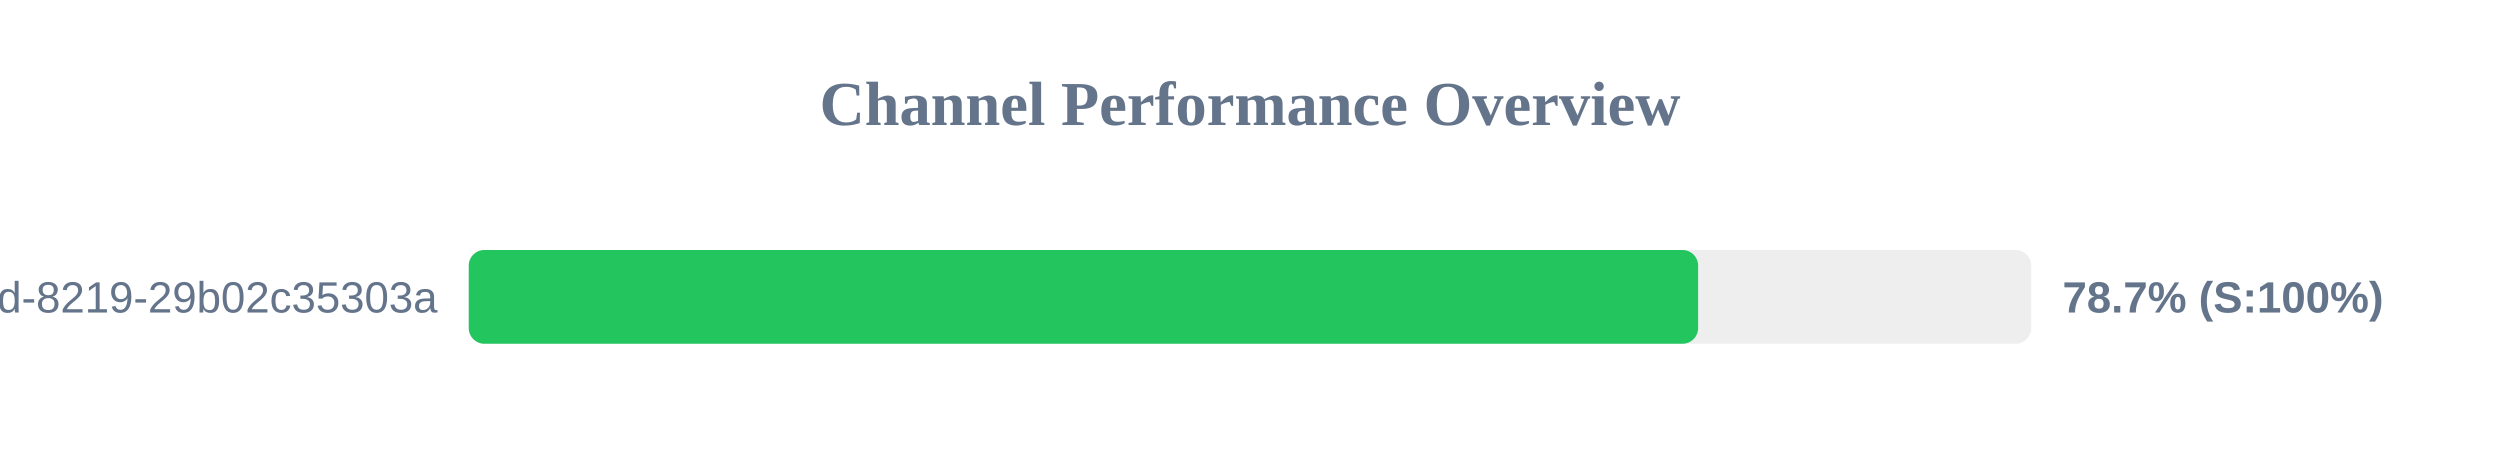
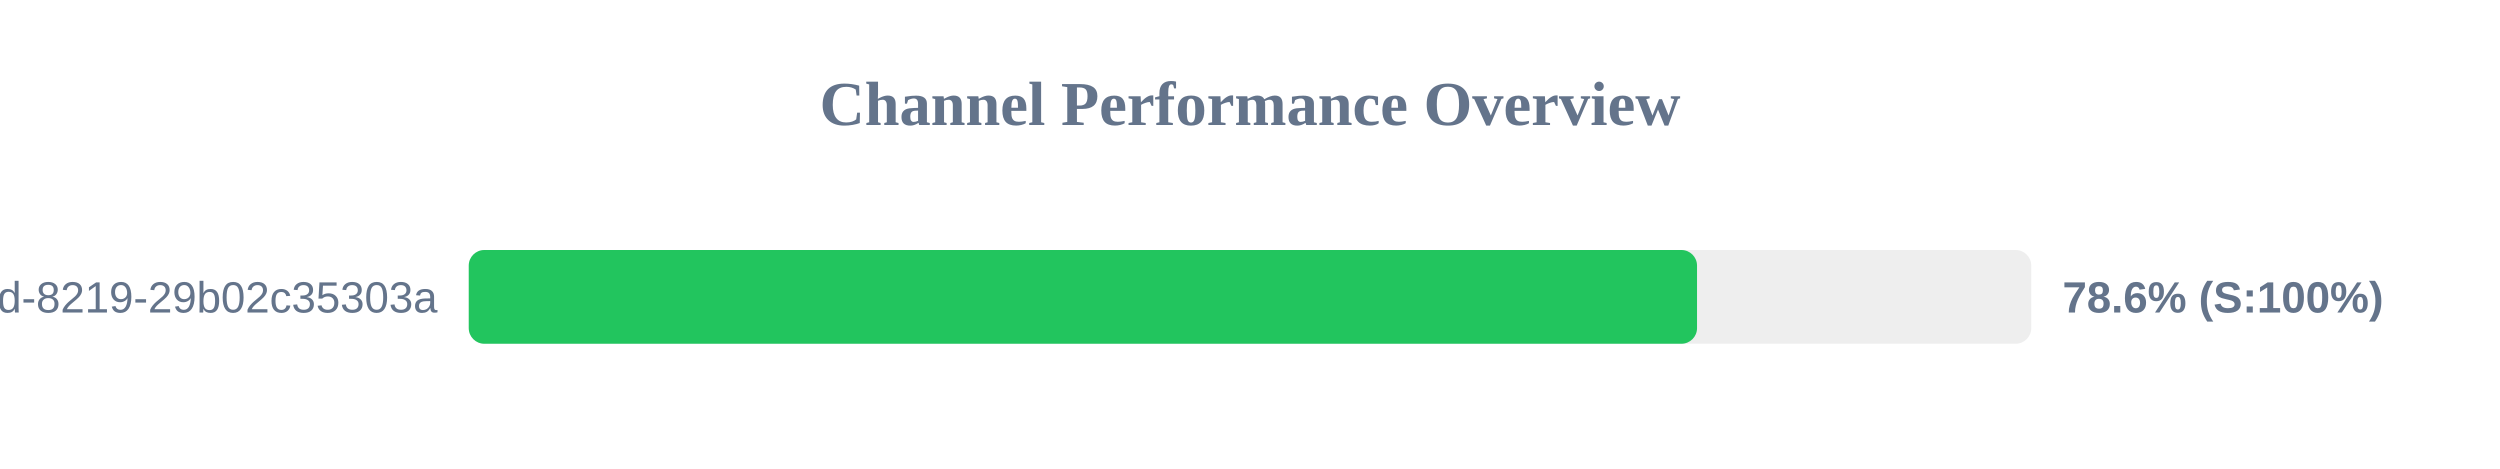
<svg xmlns="http://www.w3.org/2000/svg" width="800" height="150" version="1.1">
  <style>
        .row { font: 14px Arial; fill: #64748b; }
        .score { font: bold 14px Arial; fill: #64748b; }
    </style>
  <text x="400" y="40" text-anchor="middle" font-size="20px" font-weight="bold" fill="#64748b">Channel Performance Overview</text>
  <rect x="150" y="80" width="500" height="30" fill="#eee" rx="5" />
-   <rect x="150" y="80" width="393.4" height="30" fill="#22c55e" rx="5" />
+   <rect x="150" y="80" width="393.05" height="30" fill="#22c55e" rx="5" />
  <text x="140" y="100" text-anchor="end" class="row">?uuid=5eaa121d-4362-444d-8219-29b02c35303a</text>
-   <text x="660" y="100" text-anchor="start" class="score">78.7% (S:100%)</text>
+   <text x="660" y="100" text-anchor="start" class="score">78.6% (S:100%)</text>
</svg>
